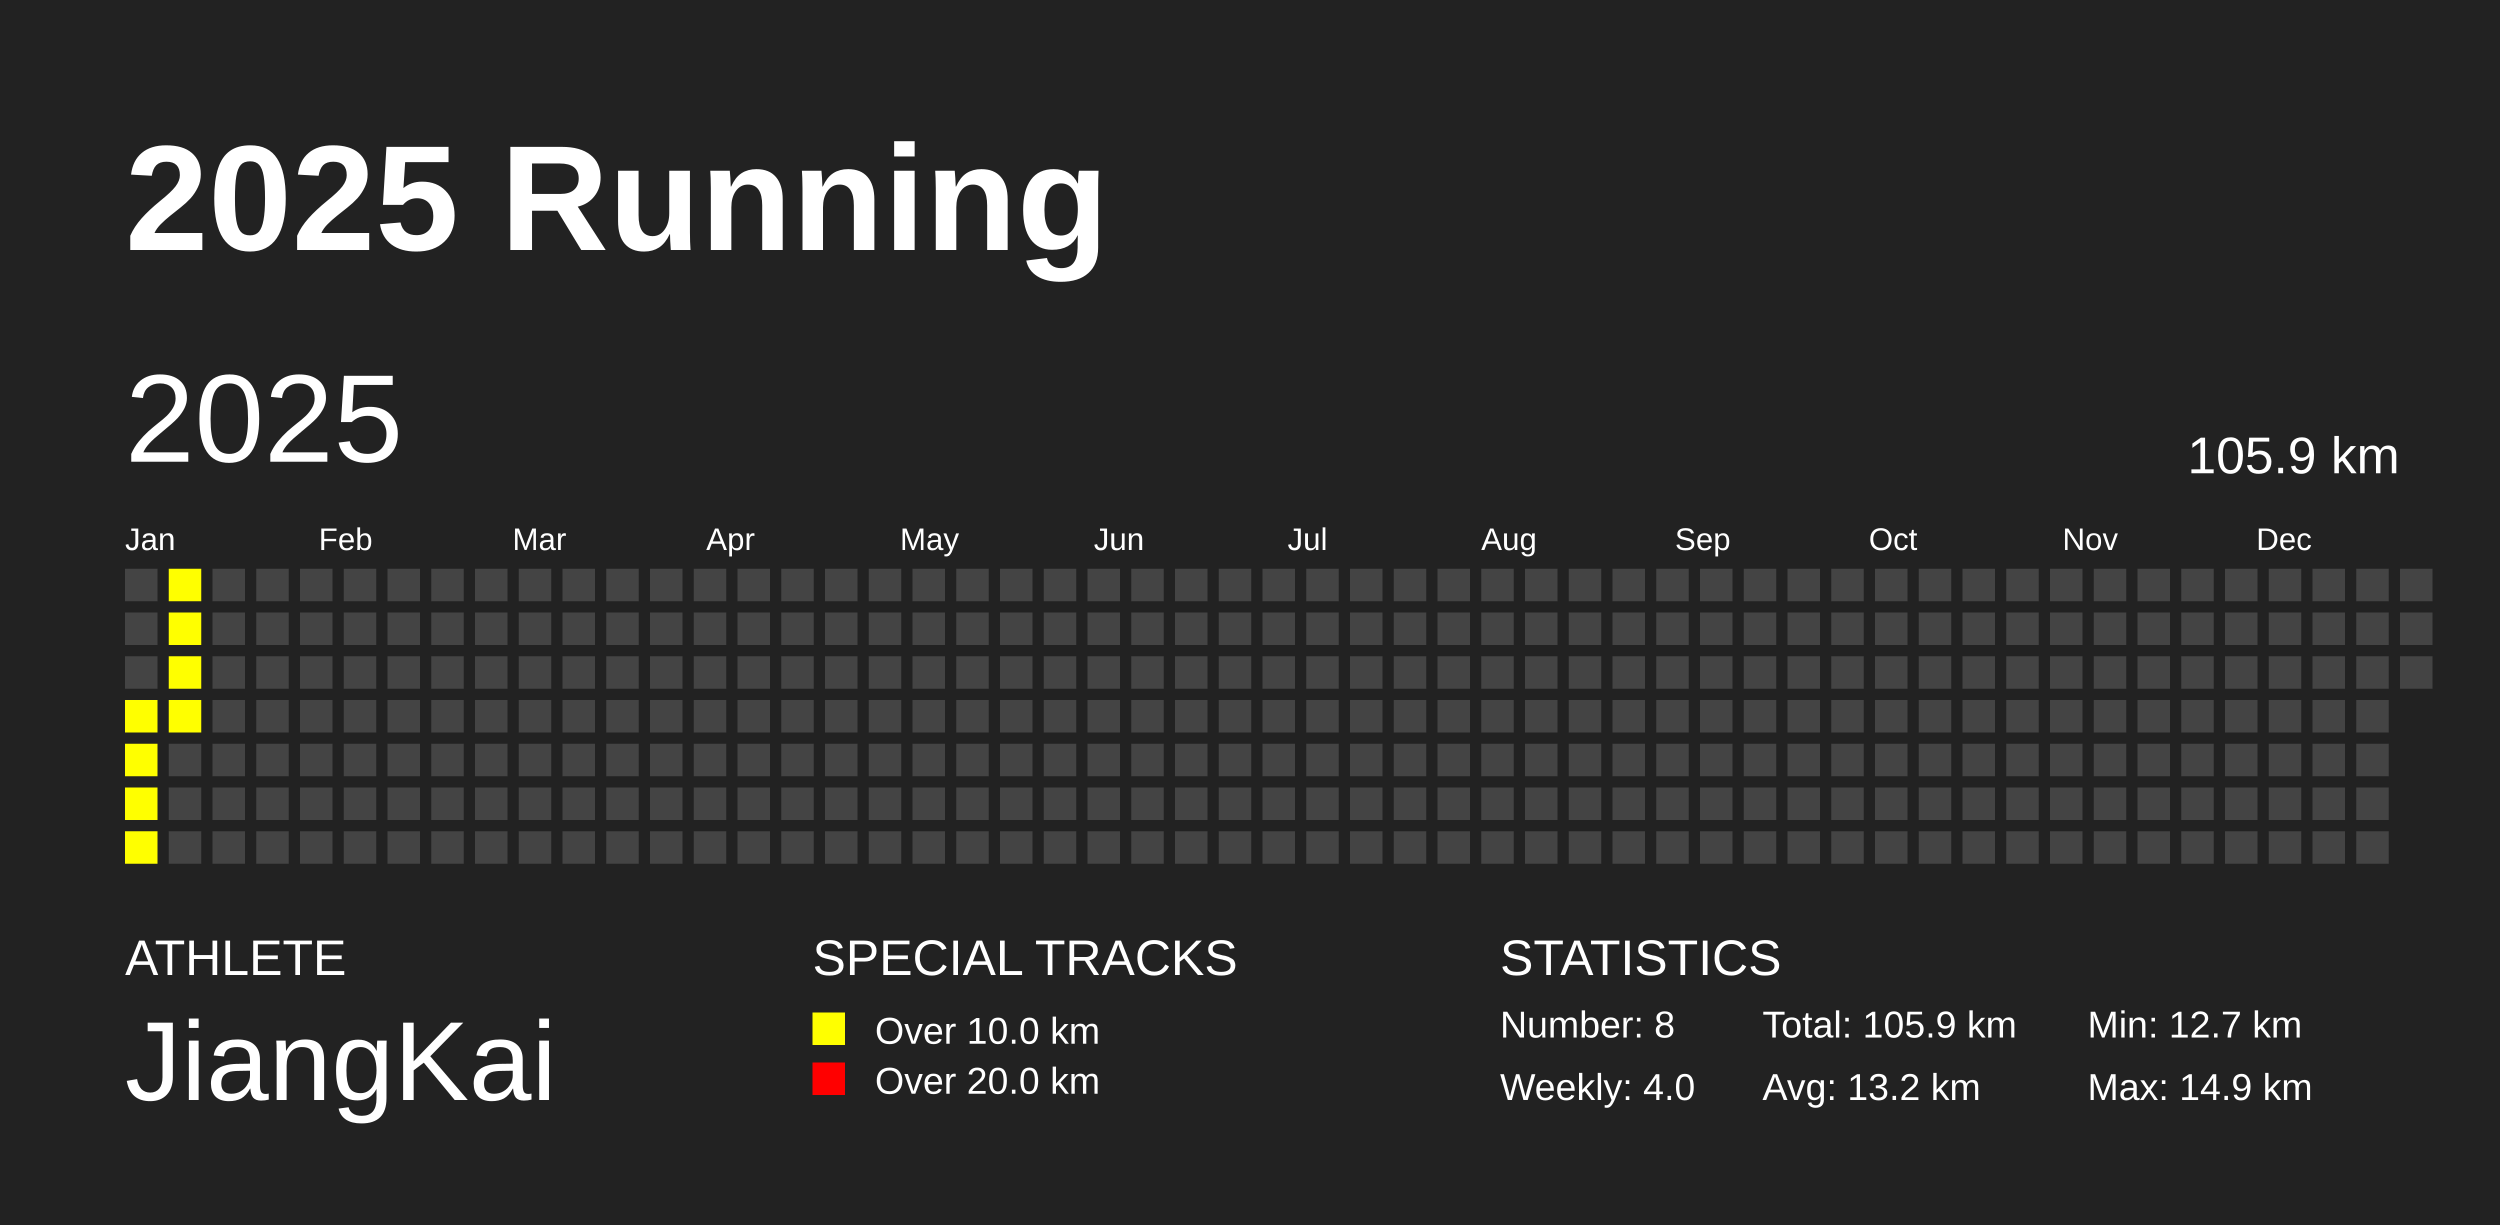
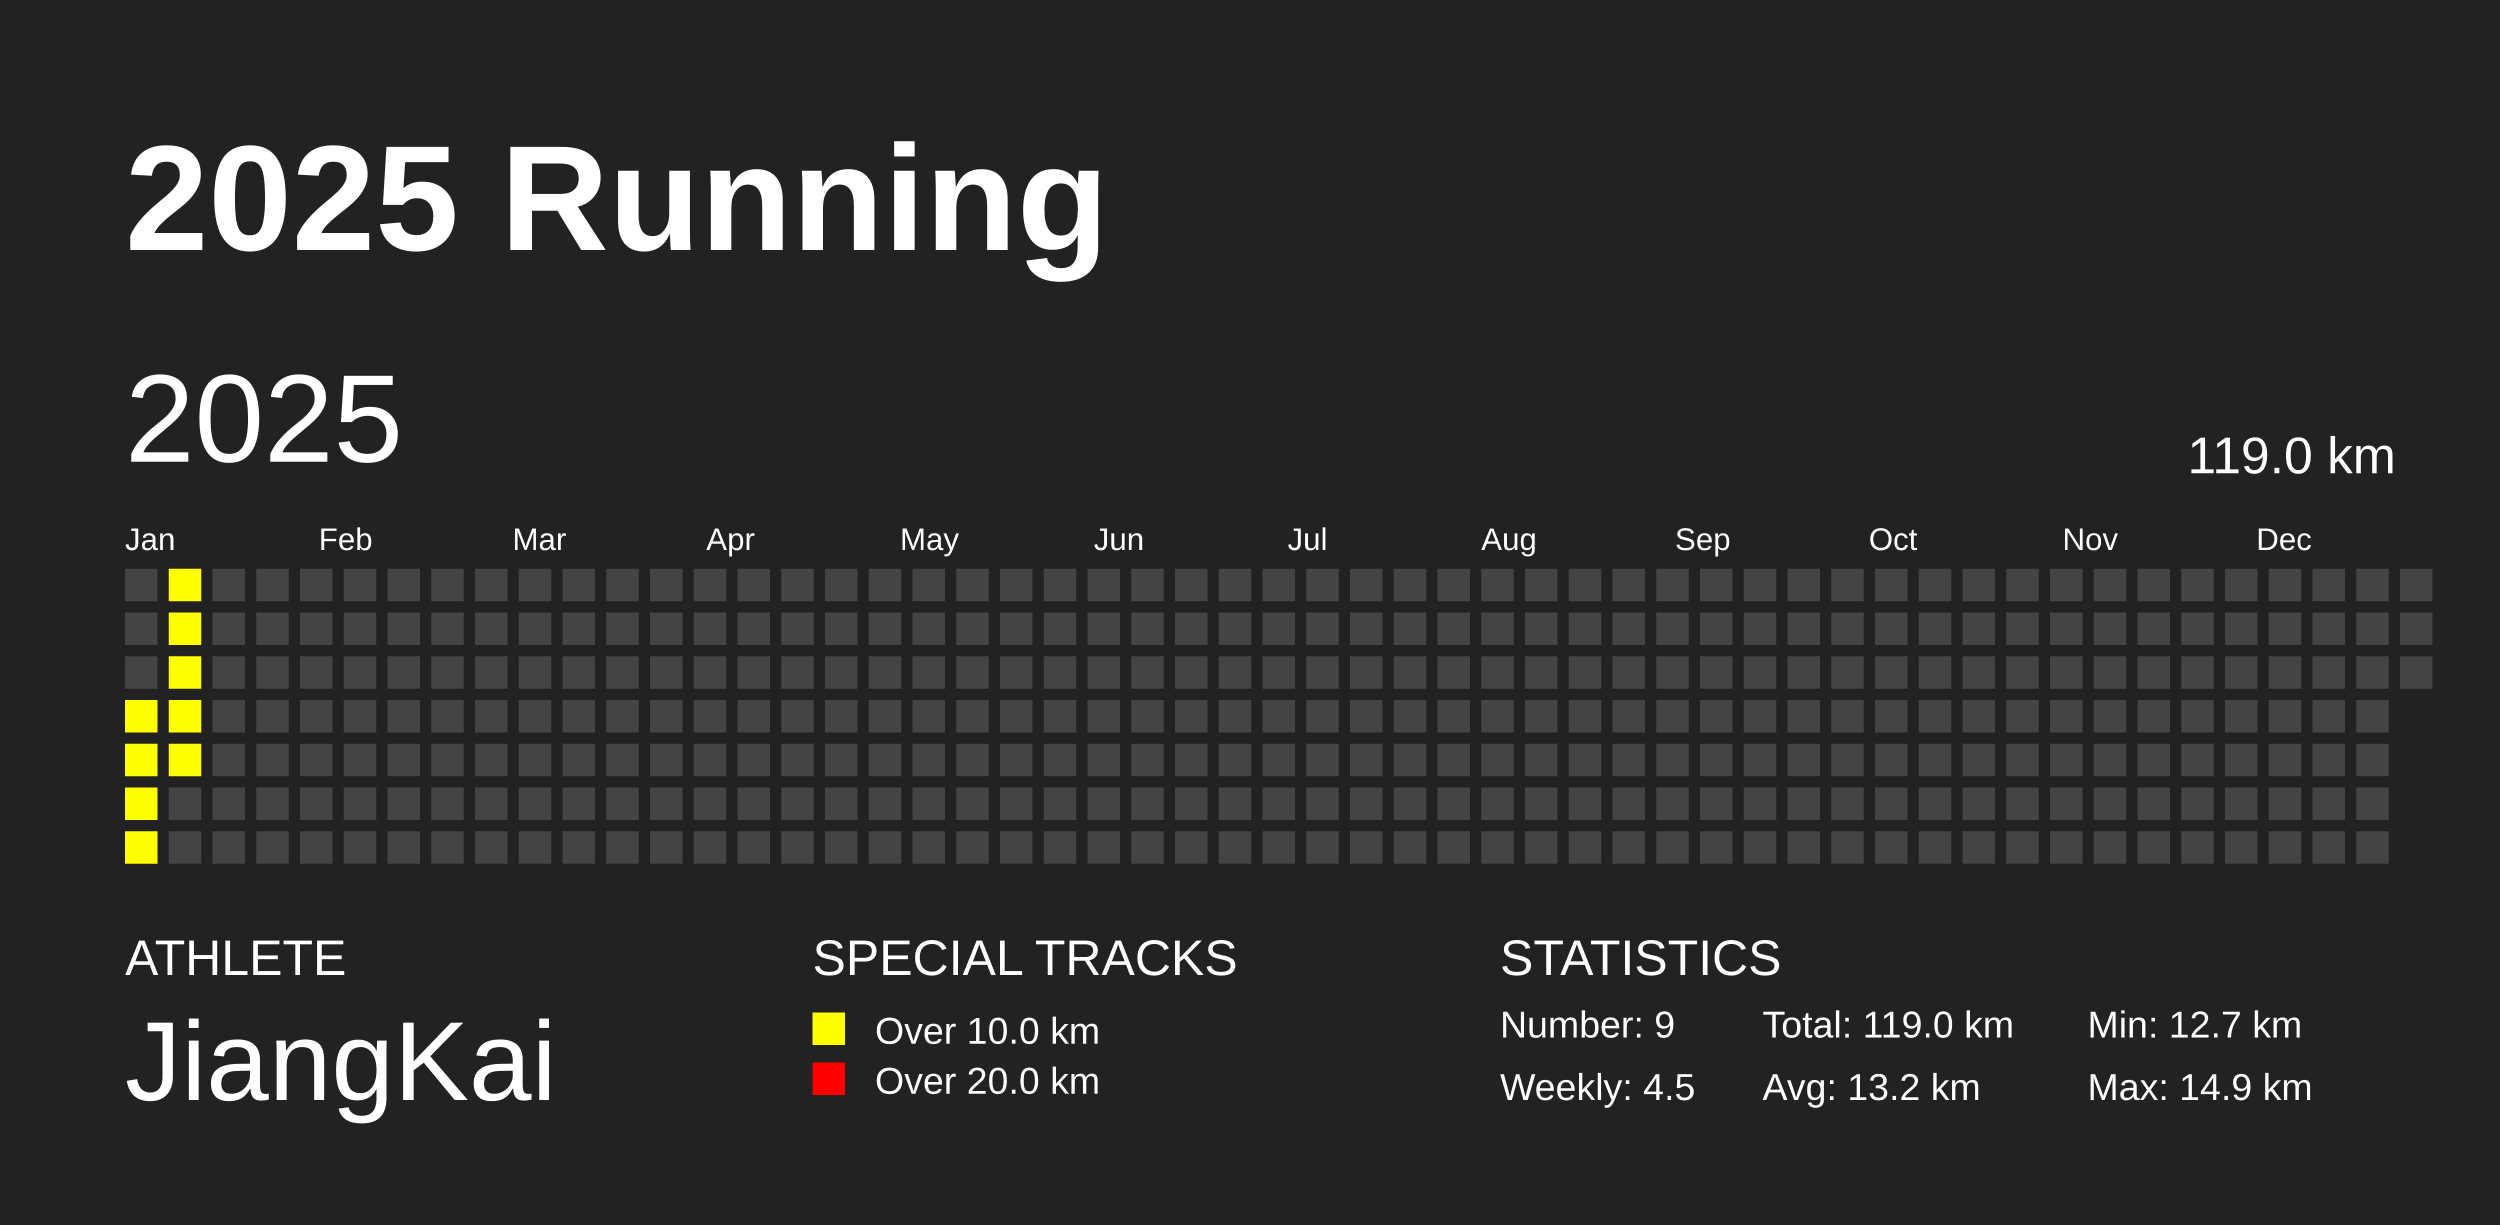
<svg xmlns="http://www.w3.org/2000/svg" baseProfile="full" height="98mm" version="1.1" viewBox="0,0,200,98" width="200mm">
  <defs />
  <rect fill="#222222" height="98" width="200" x="0" y="0" />
  <text fill="#FFFFFF" style="font-size:12px; font-family:Arial; font-weight:bold;" x="10" y="20">2025 Running</text>
  <text fill="#FFFFFF" style="font-size:4px; font-family:Arial" x="10" y="78">ATHLETE</text>
  <text fill="#FFFFFF" style="font-size:9px; font-family:Arial" x="10" y="88">JiangKai</text>
  <text fill="#FFFFFF" style="font-size:4px; font-family:Arial" x="65" y="78">SPECIAL TRACKS</text>
  <rect fill="yellow" height="2.6" width="2.6" x="65" y="81" />
  <text fill="#FFFFFF" style="font-size:3px; font-family:Arial" x="70" y="83.5">Over 10.0 km</text>
  <rect fill="red" height="2.6" width="2.6" x="65" y="85" />
  <text fill="#FFFFFF" style="font-size:3px; font-family:Arial" x="70" y="87.5">Over 20.0 km</text>
  <text fill="#FFFFFF" style="font-size:4px; font-family:Arial" x="120" y="78">STATISTICS</text>
-   <text fill="#FFFFFF" style="font-size:3px; font-family:Arial" x="120" y="83">Number: 8</text>
-   <text fill="#FFFFFF" style="font-size:3px; font-family:Arial" x="120" y="88">Weekly: 4.0</text>
-   <text fill="#FFFFFF" style="font-size:3px; font-family:Arial" x="141" y="83">Total: 105.9 km</text>
+   <text fill="#FFFFFF" style="font-size:3px; font-family:Arial" x="120" y="83">Number: 9</text>
+   <text fill="#FFFFFF" style="font-size:3px; font-family:Arial" x="120" y="88">Weekly: 4.5</text>
+   <text fill="#FFFFFF" style="font-size:3px; font-family:Arial" x="141" y="83">Total: 119.0 km</text>
  <text fill="#FFFFFF" style="font-size:3px; font-family:Arial" x="141" y="88">Avg: 13.2 km</text>
  <text fill="#FFFFFF" style="font-size:3px; font-family:Arial" x="167" y="83">Min: 12.7 km</text>
  <text fill="#FFFFFF" style="font-size:3px; font-family:Arial" x="167" y="88">Max: 14.9 km</text>
  <text dominant-baseline="hanging" fill="#FFFFFF" style="font-size:10.0px; font-family:Arial;" x="10" y="30">2025</text>
-   <text dominant-baseline="hanging" fill="#FFFFFF" style="font-size:4.125px; font-family:Arial;" x="175" y="35">105.9 km</text>
+   <text dominant-baseline="hanging" fill="#FFFFFF" style="font-size:4.125px; font-family:Arial;" x="175" y="35">119.0 km</text>
  <text fill="#FFFFFF" style="font-size:2.5px; font-family:Arial" x="10.0" y="44">Jan</text>
  <text fill="#FFFFFF" style="font-size:2.5px; font-family:Arial" x="25.5" y="44">Feb</text>
  <text fill="#FFFFFF" style="font-size:2.5px; font-family:Arial" x="41.0" y="44">Mar</text>
  <text fill="#FFFFFF" style="font-size:2.5px; font-family:Arial" x="56.5" y="44">Apr</text>
  <text fill="#FFFFFF" style="font-size:2.5px; font-family:Arial" x="72.0" y="44">May</text>
  <text fill="#FFFFFF" style="font-size:2.5px; font-family:Arial" x="87.5" y="44">Jun</text>
  <text fill="#FFFFFF" style="font-size:2.5px; font-family:Arial" x="103.0" y="44">Jul</text>
  <text fill="#FFFFFF" style="font-size:2.5px; font-family:Arial" x="118.5" y="44">Aug</text>
  <text fill="#FFFFFF" style="font-size:2.5px; font-family:Arial" x="134.0" y="44">Sep</text>
  <text fill="#FFFFFF" style="font-size:2.5px; font-family:Arial" x="149.5" y="44">Oct</text>
  <text fill="#FFFFFF" style="font-size:2.5px; font-family:Arial" x="165.0" y="44">Nov</text>
  <text fill="#FFFFFF" style="font-size:2.5px; font-family:Arial" x="180.5" y="44">Dec</text>
  <rect fill="#444444" height="2.6" width="2.6" x="10.0" y="45.5" />
  <rect fill="#444444" height="2.6" width="2.6" x="10.0" y="49.0" />
  <rect fill="#444444" height="2.6" width="2.6" x="10.0" y="52.5" />
  <rect fill="yellow" height="2.6" width="2.6" x="10.0" y="56.0" />
  <rect fill="yellow" height="2.6" width="2.6" x="10.0" y="59.5" />
  <rect fill="yellow" height="2.6" width="2.6" x="10.0" y="63.0" />
  <rect fill="yellow" height="2.6" width="2.6" x="10.0" y="66.5" />
  <rect fill="yellow" height="2.6" width="2.6" x="13.5" y="45.5" />
  <rect fill="yellow" height="2.6" width="2.6" x="13.5" y="49.0" />
  <rect fill="yellow" height="2.6" width="2.6" x="13.5" y="52.5" />
  <rect fill="yellow" height="2.6" width="2.6" x="13.5" y="56.0" />
-   <rect fill="#444444" height="2.6" width="2.6" x="13.5" y="59.5" />
+   <rect fill="yellow" height="2.6" width="2.6" x="13.5" y="59.5" />
  <rect fill="#444444" height="2.6" width="2.6" x="13.5" y="63.0" />
  <rect fill="#444444" height="2.6" width="2.6" x="13.5" y="66.5" />
  <rect fill="#444444" height="2.6" width="2.6" x="17.0" y="45.5" />
  <rect fill="#444444" height="2.6" width="2.6" x="17.0" y="49.0" />
  <rect fill="#444444" height="2.6" width="2.6" x="17.0" y="52.5" />
  <rect fill="#444444" height="2.6" width="2.6" x="17.0" y="56.0" />
  <rect fill="#444444" height="2.6" width="2.6" x="17.0" y="59.5" />
  <rect fill="#444444" height="2.6" width="2.6" x="17.0" y="63.0" />
  <rect fill="#444444" height="2.6" width="2.6" x="17.0" y="66.5" />
  <rect fill="#444444" height="2.6" width="2.6" x="20.5" y="45.5" />
  <rect fill="#444444" height="2.6" width="2.6" x="20.5" y="49.0" />
  <rect fill="#444444" height="2.6" width="2.6" x="20.5" y="52.5" />
  <rect fill="#444444" height="2.6" width="2.6" x="20.5" y="56.0" />
  <rect fill="#444444" height="2.6" width="2.6" x="20.5" y="59.5" />
  <rect fill="#444444" height="2.6" width="2.6" x="20.5" y="63.0" />
  <rect fill="#444444" height="2.6" width="2.6" x="20.5" y="66.5" />
  <rect fill="#444444" height="2.6" width="2.6" x="24.0" y="45.5" />
  <rect fill="#444444" height="2.6" width="2.6" x="24.0" y="49.0" />
  <rect fill="#444444" height="2.6" width="2.6" x="24.0" y="52.5" />
  <rect fill="#444444" height="2.6" width="2.6" x="24.0" y="56.0" />
  <rect fill="#444444" height="2.6" width="2.6" x="24.0" y="59.5" />
  <rect fill="#444444" height="2.6" width="2.6" x="24.0" y="63.0" />
  <rect fill="#444444" height="2.6" width="2.6" x="24.0" y="66.5" />
  <rect fill="#444444" height="2.6" width="2.6" x="27.5" y="45.5" />
  <rect fill="#444444" height="2.6" width="2.6" x="27.5" y="49.0" />
  <rect fill="#444444" height="2.6" width="2.6" x="27.5" y="52.5" />
  <rect fill="#444444" height="2.6" width="2.6" x="27.5" y="56.0" />
  <rect fill="#444444" height="2.6" width="2.6" x="27.5" y="59.5" />
  <rect fill="#444444" height="2.6" width="2.6" x="27.5" y="63.0" />
  <rect fill="#444444" height="2.6" width="2.6" x="27.5" y="66.5" />
  <rect fill="#444444" height="2.6" width="2.6" x="31.0" y="45.5" />
  <rect fill="#444444" height="2.6" width="2.6" x="31.0" y="49.0" />
  <rect fill="#444444" height="2.6" width="2.6" x="31.0" y="52.5" />
  <rect fill="#444444" height="2.6" width="2.6" x="31.0" y="56.0" />
  <rect fill="#444444" height="2.6" width="2.6" x="31.0" y="59.5" />
  <rect fill="#444444" height="2.6" width="2.6" x="31.0" y="63.0" />
  <rect fill="#444444" height="2.6" width="2.6" x="31.0" y="66.5" />
  <rect fill="#444444" height="2.6" width="2.6" x="34.5" y="45.5" />
  <rect fill="#444444" height="2.6" width="2.6" x="34.5" y="49.0" />
  <rect fill="#444444" height="2.6" width="2.6" x="34.5" y="52.5" />
  <rect fill="#444444" height="2.6" width="2.6" x="34.5" y="56.0" />
  <rect fill="#444444" height="2.6" width="2.6" x="34.5" y="59.5" />
  <rect fill="#444444" height="2.6" width="2.6" x="34.5" y="63.0" />
  <rect fill="#444444" height="2.6" width="2.6" x="34.5" y="66.5" />
  <rect fill="#444444" height="2.6" width="2.6" x="38.0" y="45.5" />
  <rect fill="#444444" height="2.6" width="2.6" x="38.0" y="49.0" />
  <rect fill="#444444" height="2.6" width="2.6" x="38.0" y="52.5" />
  <rect fill="#444444" height="2.6" width="2.6" x="38.0" y="56.0" />
  <rect fill="#444444" height="2.6" width="2.6" x="38.0" y="59.5" />
  <rect fill="#444444" height="2.6" width="2.6" x="38.0" y="63.0" />
  <rect fill="#444444" height="2.6" width="2.6" x="38.0" y="66.5" />
  <rect fill="#444444" height="2.6" width="2.6" x="41.5" y="45.5" />
  <rect fill="#444444" height="2.6" width="2.6" x="41.5" y="49.0" />
  <rect fill="#444444" height="2.6" width="2.6" x="41.5" y="52.5" />
  <rect fill="#444444" height="2.6" width="2.6" x="41.5" y="56.0" />
  <rect fill="#444444" height="2.6" width="2.6" x="41.5" y="59.5" />
  <rect fill="#444444" height="2.6" width="2.6" x="41.5" y="63.0" />
  <rect fill="#444444" height="2.6" width="2.6" x="41.5" y="66.5" />
  <rect fill="#444444" height="2.6" width="2.6" x="45.0" y="45.5" />
  <rect fill="#444444" height="2.6" width="2.6" x="45.0" y="49.0" />
  <rect fill="#444444" height="2.6" width="2.6" x="45.0" y="52.5" />
  <rect fill="#444444" height="2.6" width="2.6" x="45.0" y="56.0" />
  <rect fill="#444444" height="2.6" width="2.6" x="45.0" y="59.5" />
  <rect fill="#444444" height="2.6" width="2.6" x="45.0" y="63.0" />
  <rect fill="#444444" height="2.6" width="2.6" x="45.0" y="66.5" />
  <rect fill="#444444" height="2.6" width="2.6" x="48.5" y="45.5" />
  <rect fill="#444444" height="2.6" width="2.6" x="48.5" y="49.0" />
  <rect fill="#444444" height="2.6" width="2.6" x="48.5" y="52.5" />
  <rect fill="#444444" height="2.6" width="2.6" x="48.5" y="56.0" />
  <rect fill="#444444" height="2.6" width="2.6" x="48.5" y="59.5" />
  <rect fill="#444444" height="2.6" width="2.6" x="48.5" y="63.0" />
  <rect fill="#444444" height="2.6" width="2.6" x="48.5" y="66.5" />
  <rect fill="#444444" height="2.6" width="2.6" x="52.0" y="45.5" />
  <rect fill="#444444" height="2.6" width="2.6" x="52.0" y="49.0" />
  <rect fill="#444444" height="2.6" width="2.6" x="52.0" y="52.5" />
  <rect fill="#444444" height="2.6" width="2.6" x="52.0" y="56.0" />
  <rect fill="#444444" height="2.6" width="2.6" x="52.0" y="59.5" />
  <rect fill="#444444" height="2.6" width="2.6" x="52.0" y="63.0" />
  <rect fill="#444444" height="2.6" width="2.6" x="52.0" y="66.5" />
  <rect fill="#444444" height="2.6" width="2.6" x="55.5" y="45.5" />
  <rect fill="#444444" height="2.6" width="2.6" x="55.5" y="49.0" />
  <rect fill="#444444" height="2.6" width="2.6" x="55.5" y="52.5" />
  <rect fill="#444444" height="2.6" width="2.6" x="55.5" y="56.0" />
  <rect fill="#444444" height="2.6" width="2.6" x="55.5" y="59.5" />
  <rect fill="#444444" height="2.6" width="2.6" x="55.5" y="63.0" />
  <rect fill="#444444" height="2.6" width="2.6" x="55.5" y="66.5" />
  <rect fill="#444444" height="2.6" width="2.6" x="59.0" y="45.5" />
  <rect fill="#444444" height="2.6" width="2.6" x="59.0" y="49.0" />
  <rect fill="#444444" height="2.6" width="2.6" x="59.0" y="52.5" />
  <rect fill="#444444" height="2.6" width="2.6" x="59.0" y="56.0" />
  <rect fill="#444444" height="2.6" width="2.6" x="59.0" y="59.5" />
  <rect fill="#444444" height="2.6" width="2.6" x="59.0" y="63.0" />
  <rect fill="#444444" height="2.6" width="2.6" x="59.0" y="66.5" />
  <rect fill="#444444" height="2.6" width="2.6" x="62.5" y="45.5" />
  <rect fill="#444444" height="2.6" width="2.6" x="62.5" y="49.0" />
  <rect fill="#444444" height="2.6" width="2.6" x="62.5" y="52.5" />
  <rect fill="#444444" height="2.6" width="2.6" x="62.5" y="56.0" />
  <rect fill="#444444" height="2.6" width="2.6" x="62.5" y="59.5" />
  <rect fill="#444444" height="2.6" width="2.6" x="62.5" y="63.0" />
  <rect fill="#444444" height="2.6" width="2.6" x="62.5" y="66.5" />
  <rect fill="#444444" height="2.6" width="2.6" x="66.0" y="45.5" />
  <rect fill="#444444" height="2.6" width="2.6" x="66.0" y="49.0" />
  <rect fill="#444444" height="2.6" width="2.6" x="66.0" y="52.5" />
  <rect fill="#444444" height="2.6" width="2.6" x="66.0" y="56.0" />
  <rect fill="#444444" height="2.6" width="2.6" x="66.0" y="59.5" />
  <rect fill="#444444" height="2.6" width="2.6" x="66.0" y="63.0" />
  <rect fill="#444444" height="2.6" width="2.6" x="66.0" y="66.5" />
  <rect fill="#444444" height="2.6" width="2.6" x="69.5" y="45.5" />
  <rect fill="#444444" height="2.6" width="2.6" x="69.5" y="49.0" />
  <rect fill="#444444" height="2.6" width="2.6" x="69.5" y="52.5" />
  <rect fill="#444444" height="2.6" width="2.6" x="69.5" y="56.0" />
  <rect fill="#444444" height="2.6" width="2.6" x="69.5" y="59.5" />
  <rect fill="#444444" height="2.6" width="2.6" x="69.5" y="63.0" />
  <rect fill="#444444" height="2.6" width="2.6" x="69.5" y="66.5" />
  <rect fill="#444444" height="2.6" width="2.6" x="73.0" y="45.5" />
  <rect fill="#444444" height="2.6" width="2.6" x="73.0" y="49.0" />
  <rect fill="#444444" height="2.6" width="2.6" x="73.0" y="52.5" />
  <rect fill="#444444" height="2.6" width="2.6" x="73.0" y="56.0" />
  <rect fill="#444444" height="2.6" width="2.6" x="73.0" y="59.5" />
  <rect fill="#444444" height="2.6" width="2.6" x="73.0" y="63.0" />
  <rect fill="#444444" height="2.6" width="2.6" x="73.0" y="66.5" />
  <rect fill="#444444" height="2.6" width="2.6" x="76.5" y="45.5" />
  <rect fill="#444444" height="2.6" width="2.6" x="76.5" y="49.0" />
  <rect fill="#444444" height="2.6" width="2.6" x="76.5" y="52.5" />
  <rect fill="#444444" height="2.6" width="2.6" x="76.5" y="56.0" />
  <rect fill="#444444" height="2.6" width="2.6" x="76.5" y="59.5" />
  <rect fill="#444444" height="2.6" width="2.6" x="76.5" y="63.0" />
  <rect fill="#444444" height="2.6" width="2.6" x="76.5" y="66.5" />
  <rect fill="#444444" height="2.6" width="2.6" x="80.0" y="45.5" />
  <rect fill="#444444" height="2.6" width="2.6" x="80.0" y="49.0" />
  <rect fill="#444444" height="2.6" width="2.6" x="80.0" y="52.5" />
  <rect fill="#444444" height="2.6" width="2.6" x="80.0" y="56.0" />
  <rect fill="#444444" height="2.6" width="2.6" x="80.0" y="59.5" />
  <rect fill="#444444" height="2.6" width="2.6" x="80.0" y="63.0" />
  <rect fill="#444444" height="2.6" width="2.6" x="80.0" y="66.5" />
  <rect fill="#444444" height="2.6" width="2.6" x="83.5" y="45.5" />
  <rect fill="#444444" height="2.6" width="2.6" x="83.5" y="49.0" />
  <rect fill="#444444" height="2.6" width="2.6" x="83.5" y="52.5" />
  <rect fill="#444444" height="2.6" width="2.6" x="83.5" y="56.0" />
  <rect fill="#444444" height="2.6" width="2.6" x="83.5" y="59.5" />
  <rect fill="#444444" height="2.6" width="2.6" x="83.5" y="63.0" />
  <rect fill="#444444" height="2.6" width="2.6" x="83.5" y="66.5" />
  <rect fill="#444444" height="2.6" width="2.6" x="87.0" y="45.5" />
  <rect fill="#444444" height="2.6" width="2.6" x="87.0" y="49.0" />
  <rect fill="#444444" height="2.6" width="2.6" x="87.0" y="52.5" />
  <rect fill="#444444" height="2.6" width="2.6" x="87.0" y="56.0" />
  <rect fill="#444444" height="2.6" width="2.6" x="87.0" y="59.5" />
  <rect fill="#444444" height="2.6" width="2.6" x="87.0" y="63.0" />
  <rect fill="#444444" height="2.6" width="2.6" x="87.0" y="66.5" />
  <rect fill="#444444" height="2.6" width="2.6" x="90.5" y="45.5" />
  <rect fill="#444444" height="2.6" width="2.6" x="90.5" y="49.0" />
  <rect fill="#444444" height="2.6" width="2.6" x="90.5" y="52.5" />
  <rect fill="#444444" height="2.6" width="2.6" x="90.5" y="56.0" />
  <rect fill="#444444" height="2.6" width="2.6" x="90.5" y="59.5" />
  <rect fill="#444444" height="2.6" width="2.6" x="90.5" y="63.0" />
  <rect fill="#444444" height="2.6" width="2.6" x="90.5" y="66.5" />
  <rect fill="#444444" height="2.6" width="2.6" x="94.0" y="45.5" />
  <rect fill="#444444" height="2.6" width="2.6" x="94.0" y="49.0" />
  <rect fill="#444444" height="2.6" width="2.6" x="94.0" y="52.5" />
  <rect fill="#444444" height="2.6" width="2.6" x="94.0" y="56.0" />
  <rect fill="#444444" height="2.6" width="2.6" x="94.0" y="59.5" />
  <rect fill="#444444" height="2.6" width="2.6" x="94.0" y="63.0" />
  <rect fill="#444444" height="2.6" width="2.6" x="94.0" y="66.5" />
  <rect fill="#444444" height="2.6" width="2.6" x="97.5" y="45.5" />
  <rect fill="#444444" height="2.6" width="2.6" x="97.5" y="49.0" />
  <rect fill="#444444" height="2.6" width="2.6" x="97.5" y="52.5" />
  <rect fill="#444444" height="2.6" width="2.6" x="97.5" y="56.0" />
  <rect fill="#444444" height="2.6" width="2.6" x="97.5" y="59.5" />
  <rect fill="#444444" height="2.6" width="2.6" x="97.5" y="63.0" />
  <rect fill="#444444" height="2.6" width="2.6" x="97.5" y="66.5" />
  <rect fill="#444444" height="2.6" width="2.6" x="101.0" y="45.5" />
  <rect fill="#444444" height="2.6" width="2.6" x="101.0" y="49.0" />
  <rect fill="#444444" height="2.6" width="2.6" x="101.0" y="52.5" />
  <rect fill="#444444" height="2.6" width="2.6" x="101.0" y="56.0" />
  <rect fill="#444444" height="2.6" width="2.6" x="101.0" y="59.5" />
  <rect fill="#444444" height="2.6" width="2.6" x="101.0" y="63.0" />
  <rect fill="#444444" height="2.6" width="2.6" x="101.0" y="66.5" />
  <rect fill="#444444" height="2.6" width="2.6" x="104.5" y="45.5" />
  <rect fill="#444444" height="2.6" width="2.6" x="104.5" y="49.0" />
  <rect fill="#444444" height="2.6" width="2.6" x="104.5" y="52.5" />
  <rect fill="#444444" height="2.6" width="2.6" x="104.5" y="56.0" />
  <rect fill="#444444" height="2.6" width="2.6" x="104.5" y="59.5" />
  <rect fill="#444444" height="2.6" width="2.6" x="104.5" y="63.0" />
  <rect fill="#444444" height="2.6" width="2.6" x="104.5" y="66.5" />
  <rect fill="#444444" height="2.6" width="2.6" x="108.0" y="45.5" />
  <rect fill="#444444" height="2.6" width="2.6" x="108.0" y="49.0" />
  <rect fill="#444444" height="2.6" width="2.6" x="108.0" y="52.5" />
  <rect fill="#444444" height="2.6" width="2.6" x="108.0" y="56.0" />
  <rect fill="#444444" height="2.6" width="2.6" x="108.0" y="59.5" />
  <rect fill="#444444" height="2.6" width="2.6" x="108.0" y="63.0" />
  <rect fill="#444444" height="2.6" width="2.6" x="108.0" y="66.5" />
  <rect fill="#444444" height="2.6" width="2.6" x="111.5" y="45.5" />
  <rect fill="#444444" height="2.6" width="2.6" x="111.5" y="49.0" />
  <rect fill="#444444" height="2.6" width="2.6" x="111.5" y="52.5" />
  <rect fill="#444444" height="2.6" width="2.6" x="111.5" y="56.0" />
  <rect fill="#444444" height="2.6" width="2.6" x="111.5" y="59.5" />
  <rect fill="#444444" height="2.6" width="2.6" x="111.5" y="63.0" />
  <rect fill="#444444" height="2.6" width="2.6" x="111.5" y="66.5" />
  <rect fill="#444444" height="2.6" width="2.6" x="115.0" y="45.5" />
  <rect fill="#444444" height="2.6" width="2.6" x="115.0" y="49.0" />
  <rect fill="#444444" height="2.6" width="2.6" x="115.0" y="52.5" />
  <rect fill="#444444" height="2.6" width="2.6" x="115.0" y="56.0" />
  <rect fill="#444444" height="2.6" width="2.6" x="115.0" y="59.5" />
  <rect fill="#444444" height="2.6" width="2.6" x="115.0" y="63.0" />
  <rect fill="#444444" height="2.6" width="2.6" x="115.0" y="66.5" />
  <rect fill="#444444" height="2.6" width="2.6" x="118.5" y="45.5" />
  <rect fill="#444444" height="2.6" width="2.6" x="118.5" y="49.0" />
  <rect fill="#444444" height="2.6" width="2.6" x="118.5" y="52.5" />
  <rect fill="#444444" height="2.6" width="2.6" x="118.5" y="56.0" />
  <rect fill="#444444" height="2.6" width="2.6" x="118.5" y="59.5" />
  <rect fill="#444444" height="2.6" width="2.6" x="118.5" y="63.0" />
  <rect fill="#444444" height="2.6" width="2.6" x="118.5" y="66.5" />
  <rect fill="#444444" height="2.6" width="2.6" x="122.0" y="45.5" />
  <rect fill="#444444" height="2.6" width="2.6" x="122.0" y="49.0" />
  <rect fill="#444444" height="2.6" width="2.6" x="122.0" y="52.5" />
  <rect fill="#444444" height="2.6" width="2.6" x="122.0" y="56.0" />
  <rect fill="#444444" height="2.6" width="2.6" x="122.0" y="59.5" />
  <rect fill="#444444" height="2.6" width="2.6" x="122.0" y="63.0" />
  <rect fill="#444444" height="2.6" width="2.6" x="122.0" y="66.5" />
  <rect fill="#444444" height="2.6" width="2.6" x="125.5" y="45.5" />
  <rect fill="#444444" height="2.6" width="2.6" x="125.5" y="49.0" />
  <rect fill="#444444" height="2.6" width="2.6" x="125.5" y="52.5" />
  <rect fill="#444444" height="2.6" width="2.6" x="125.5" y="56.0" />
  <rect fill="#444444" height="2.6" width="2.6" x="125.5" y="59.5" />
  <rect fill="#444444" height="2.6" width="2.6" x="125.5" y="63.0" />
  <rect fill="#444444" height="2.6" width="2.6" x="125.5" y="66.5" />
  <rect fill="#444444" height="2.6" width="2.6" x="129.0" y="45.5" />
  <rect fill="#444444" height="2.6" width="2.6" x="129.0" y="49.0" />
  <rect fill="#444444" height="2.6" width="2.6" x="129.0" y="52.5" />
  <rect fill="#444444" height="2.6" width="2.6" x="129.0" y="56.0" />
  <rect fill="#444444" height="2.6" width="2.6" x="129.0" y="59.5" />
  <rect fill="#444444" height="2.6" width="2.6" x="129.0" y="63.0" />
  <rect fill="#444444" height="2.6" width="2.6" x="129.0" y="66.5" />
  <rect fill="#444444" height="2.6" width="2.6" x="132.5" y="45.5" />
  <rect fill="#444444" height="2.6" width="2.6" x="132.5" y="49.0" />
  <rect fill="#444444" height="2.6" width="2.6" x="132.5" y="52.5" />
  <rect fill="#444444" height="2.6" width="2.6" x="132.5" y="56.0" />
  <rect fill="#444444" height="2.6" width="2.6" x="132.5" y="59.5" />
  <rect fill="#444444" height="2.6" width="2.6" x="132.5" y="63.0" />
  <rect fill="#444444" height="2.6" width="2.6" x="132.5" y="66.5" />
  <rect fill="#444444" height="2.6" width="2.6" x="136.0" y="45.5" />
  <rect fill="#444444" height="2.6" width="2.6" x="136.0" y="49.0" />
  <rect fill="#444444" height="2.6" width="2.6" x="136.0" y="52.5" />
  <rect fill="#444444" height="2.6" width="2.6" x="136.0" y="56.0" />
  <rect fill="#444444" height="2.6" width="2.6" x="136.0" y="59.5" />
  <rect fill="#444444" height="2.6" width="2.6" x="136.0" y="63.0" />
  <rect fill="#444444" height="2.6" width="2.6" x="136.0" y="66.5" />
  <rect fill="#444444" height="2.6" width="2.6" x="139.5" y="45.5" />
  <rect fill="#444444" height="2.6" width="2.6" x="139.5" y="49.0" />
  <rect fill="#444444" height="2.6" width="2.6" x="139.5" y="52.5" />
  <rect fill="#444444" height="2.6" width="2.6" x="139.5" y="56.0" />
  <rect fill="#444444" height="2.6" width="2.6" x="139.5" y="59.5" />
  <rect fill="#444444" height="2.6" width="2.6" x="139.5" y="63.0" />
  <rect fill="#444444" height="2.6" width="2.6" x="139.5" y="66.5" />
  <rect fill="#444444" height="2.6" width="2.6" x="143.0" y="45.5" />
  <rect fill="#444444" height="2.6" width="2.6" x="143.0" y="49.0" />
  <rect fill="#444444" height="2.6" width="2.6" x="143.0" y="52.5" />
  <rect fill="#444444" height="2.6" width="2.6" x="143.0" y="56.0" />
  <rect fill="#444444" height="2.6" width="2.6" x="143.0" y="59.5" />
  <rect fill="#444444" height="2.6" width="2.6" x="143.0" y="63.0" />
  <rect fill="#444444" height="2.6" width="2.6" x="143.0" y="66.5" />
  <rect fill="#444444" height="2.6" width="2.6" x="146.5" y="45.5" />
  <rect fill="#444444" height="2.6" width="2.6" x="146.5" y="49.0" />
  <rect fill="#444444" height="2.6" width="2.6" x="146.5" y="52.5" />
  <rect fill="#444444" height="2.6" width="2.6" x="146.5" y="56.0" />
  <rect fill="#444444" height="2.6" width="2.6" x="146.5" y="59.5" />
  <rect fill="#444444" height="2.6" width="2.6" x="146.5" y="63.0" />
  <rect fill="#444444" height="2.6" width="2.6" x="146.5" y="66.5" />
  <rect fill="#444444" height="2.6" width="2.6" x="150.0" y="45.5" />
  <rect fill="#444444" height="2.6" width="2.6" x="150.0" y="49.0" />
  <rect fill="#444444" height="2.6" width="2.6" x="150.0" y="52.5" />
  <rect fill="#444444" height="2.6" width="2.6" x="150.0" y="56.0" />
  <rect fill="#444444" height="2.6" width="2.6" x="150.0" y="59.5" />
  <rect fill="#444444" height="2.6" width="2.6" x="150.0" y="63.0" />
  <rect fill="#444444" height="2.6" width="2.6" x="150.0" y="66.5" />
  <rect fill="#444444" height="2.6" width="2.6" x="153.5" y="45.5" />
  <rect fill="#444444" height="2.6" width="2.6" x="153.5" y="49.0" />
  <rect fill="#444444" height="2.6" width="2.6" x="153.5" y="52.5" />
  <rect fill="#444444" height="2.6" width="2.6" x="153.5" y="56.0" />
  <rect fill="#444444" height="2.6" width="2.6" x="153.5" y="59.5" />
  <rect fill="#444444" height="2.6" width="2.6" x="153.5" y="63.0" />
  <rect fill="#444444" height="2.6" width="2.6" x="153.5" y="66.5" />
  <rect fill="#444444" height="2.6" width="2.6" x="157.0" y="45.5" />
  <rect fill="#444444" height="2.6" width="2.6" x="157.0" y="49.0" />
  <rect fill="#444444" height="2.6" width="2.6" x="157.0" y="52.5" />
  <rect fill="#444444" height="2.6" width="2.6" x="157.0" y="56.0" />
  <rect fill="#444444" height="2.6" width="2.6" x="157.0" y="59.5" />
  <rect fill="#444444" height="2.6" width="2.6" x="157.0" y="63.0" />
  <rect fill="#444444" height="2.6" width="2.6" x="157.0" y="66.5" />
  <rect fill="#444444" height="2.6" width="2.6" x="160.5" y="45.5" />
  <rect fill="#444444" height="2.6" width="2.6" x="160.5" y="49.0" />
  <rect fill="#444444" height="2.6" width="2.6" x="160.5" y="52.5" />
  <rect fill="#444444" height="2.6" width="2.6" x="160.5" y="56.0" />
  <rect fill="#444444" height="2.6" width="2.6" x="160.5" y="59.5" />
  <rect fill="#444444" height="2.6" width="2.6" x="160.5" y="63.0" />
  <rect fill="#444444" height="2.6" width="2.6" x="160.5" y="66.5" />
  <rect fill="#444444" height="2.6" width="2.6" x="164.0" y="45.5" />
  <rect fill="#444444" height="2.6" width="2.6" x="164.0" y="49.0" />
  <rect fill="#444444" height="2.6" width="2.6" x="164.0" y="52.5" />
  <rect fill="#444444" height="2.6" width="2.6" x="164.0" y="56.0" />
  <rect fill="#444444" height="2.6" width="2.6" x="164.0" y="59.5" />
  <rect fill="#444444" height="2.6" width="2.6" x="164.0" y="63.0" />
  <rect fill="#444444" height="2.6" width="2.6" x="164.0" y="66.5" />
  <rect fill="#444444" height="2.6" width="2.6" x="167.5" y="45.5" />
  <rect fill="#444444" height="2.6" width="2.6" x="167.5" y="49.0" />
  <rect fill="#444444" height="2.6" width="2.6" x="167.5" y="52.5" />
  <rect fill="#444444" height="2.6" width="2.6" x="167.5" y="56.0" />
  <rect fill="#444444" height="2.6" width="2.6" x="167.5" y="59.5" />
  <rect fill="#444444" height="2.6" width="2.6" x="167.5" y="63.0" />
  <rect fill="#444444" height="2.6" width="2.6" x="167.5" y="66.5" />
  <rect fill="#444444" height="2.6" width="2.6" x="171.0" y="45.5" />
  <rect fill="#444444" height="2.6" width="2.6" x="171.0" y="49.0" />
  <rect fill="#444444" height="2.6" width="2.6" x="171.0" y="52.5" />
  <rect fill="#444444" height="2.6" width="2.6" x="171.0" y="56.0" />
  <rect fill="#444444" height="2.6" width="2.6" x="171.0" y="59.5" />
  <rect fill="#444444" height="2.6" width="2.6" x="171.0" y="63.0" />
  <rect fill="#444444" height="2.6" width="2.6" x="171.0" y="66.5" />
  <rect fill="#444444" height="2.6" width="2.6" x="174.5" y="45.5" />
  <rect fill="#444444" height="2.6" width="2.6" x="174.5" y="49.0" />
  <rect fill="#444444" height="2.6" width="2.6" x="174.5" y="52.5" />
  <rect fill="#444444" height="2.6" width="2.6" x="174.5" y="56.0" />
  <rect fill="#444444" height="2.6" width="2.6" x="174.5" y="59.5" />
  <rect fill="#444444" height="2.6" width="2.6" x="174.5" y="63.0" />
  <rect fill="#444444" height="2.6" width="2.6" x="174.5" y="66.5" />
  <rect fill="#444444" height="2.6" width="2.6" x="178.0" y="45.5" />
  <rect fill="#444444" height="2.6" width="2.6" x="178.0" y="49.0" />
  <rect fill="#444444" height="2.6" width="2.6" x="178.0" y="52.5" />
  <rect fill="#444444" height="2.6" width="2.6" x="178.0" y="56.0" />
  <rect fill="#444444" height="2.6" width="2.6" x="178.0" y="59.5" />
  <rect fill="#444444" height="2.6" width="2.6" x="178.0" y="63.0" />
  <rect fill="#444444" height="2.6" width="2.6" x="178.0" y="66.5" />
  <rect fill="#444444" height="2.6" width="2.6" x="181.5" y="45.5" />
  <rect fill="#444444" height="2.6" width="2.6" x="181.5" y="49.0" />
  <rect fill="#444444" height="2.6" width="2.6" x="181.5" y="52.5" />
  <rect fill="#444444" height="2.6" width="2.6" x="181.5" y="56.0" />
  <rect fill="#444444" height="2.6" width="2.6" x="181.5" y="59.5" />
  <rect fill="#444444" height="2.6" width="2.6" x="181.5" y="63.0" />
  <rect fill="#444444" height="2.6" width="2.6" x="181.5" y="66.5" />
  <rect fill="#444444" height="2.6" width="2.6" x="185.0" y="45.5" />
  <rect fill="#444444" height="2.6" width="2.6" x="185.0" y="49.0" />
  <rect fill="#444444" height="2.6" width="2.6" x="185.0" y="52.5" />
  <rect fill="#444444" height="2.6" width="2.6" x="185.0" y="56.0" />
  <rect fill="#444444" height="2.6" width="2.6" x="185.0" y="59.5" />
  <rect fill="#444444" height="2.6" width="2.6" x="185.0" y="63.0" />
  <rect fill="#444444" height="2.6" width="2.6" x="185.0" y="66.5" />
  <rect fill="#444444" height="2.6" width="2.6" x="188.5" y="45.5" />
  <rect fill="#444444" height="2.6" width="2.6" x="188.5" y="49.0" />
  <rect fill="#444444" height="2.6" width="2.6" x="188.5" y="52.5" />
  <rect fill="#444444" height="2.6" width="2.6" x="188.5" y="56.0" />
  <rect fill="#444444" height="2.6" width="2.6" x="188.5" y="59.5" />
  <rect fill="#444444" height="2.6" width="2.6" x="188.5" y="63.0" />
  <rect fill="#444444" height="2.6" width="2.6" x="188.5" y="66.5" />
  <rect fill="#444444" height="2.6" width="2.6" x="192.0" y="45.5" />
  <rect fill="#444444" height="2.6" width="2.6" x="192.0" y="49.0" />
  <rect fill="#444444" height="2.6" width="2.6" x="192.0" y="52.5" />
</svg>
